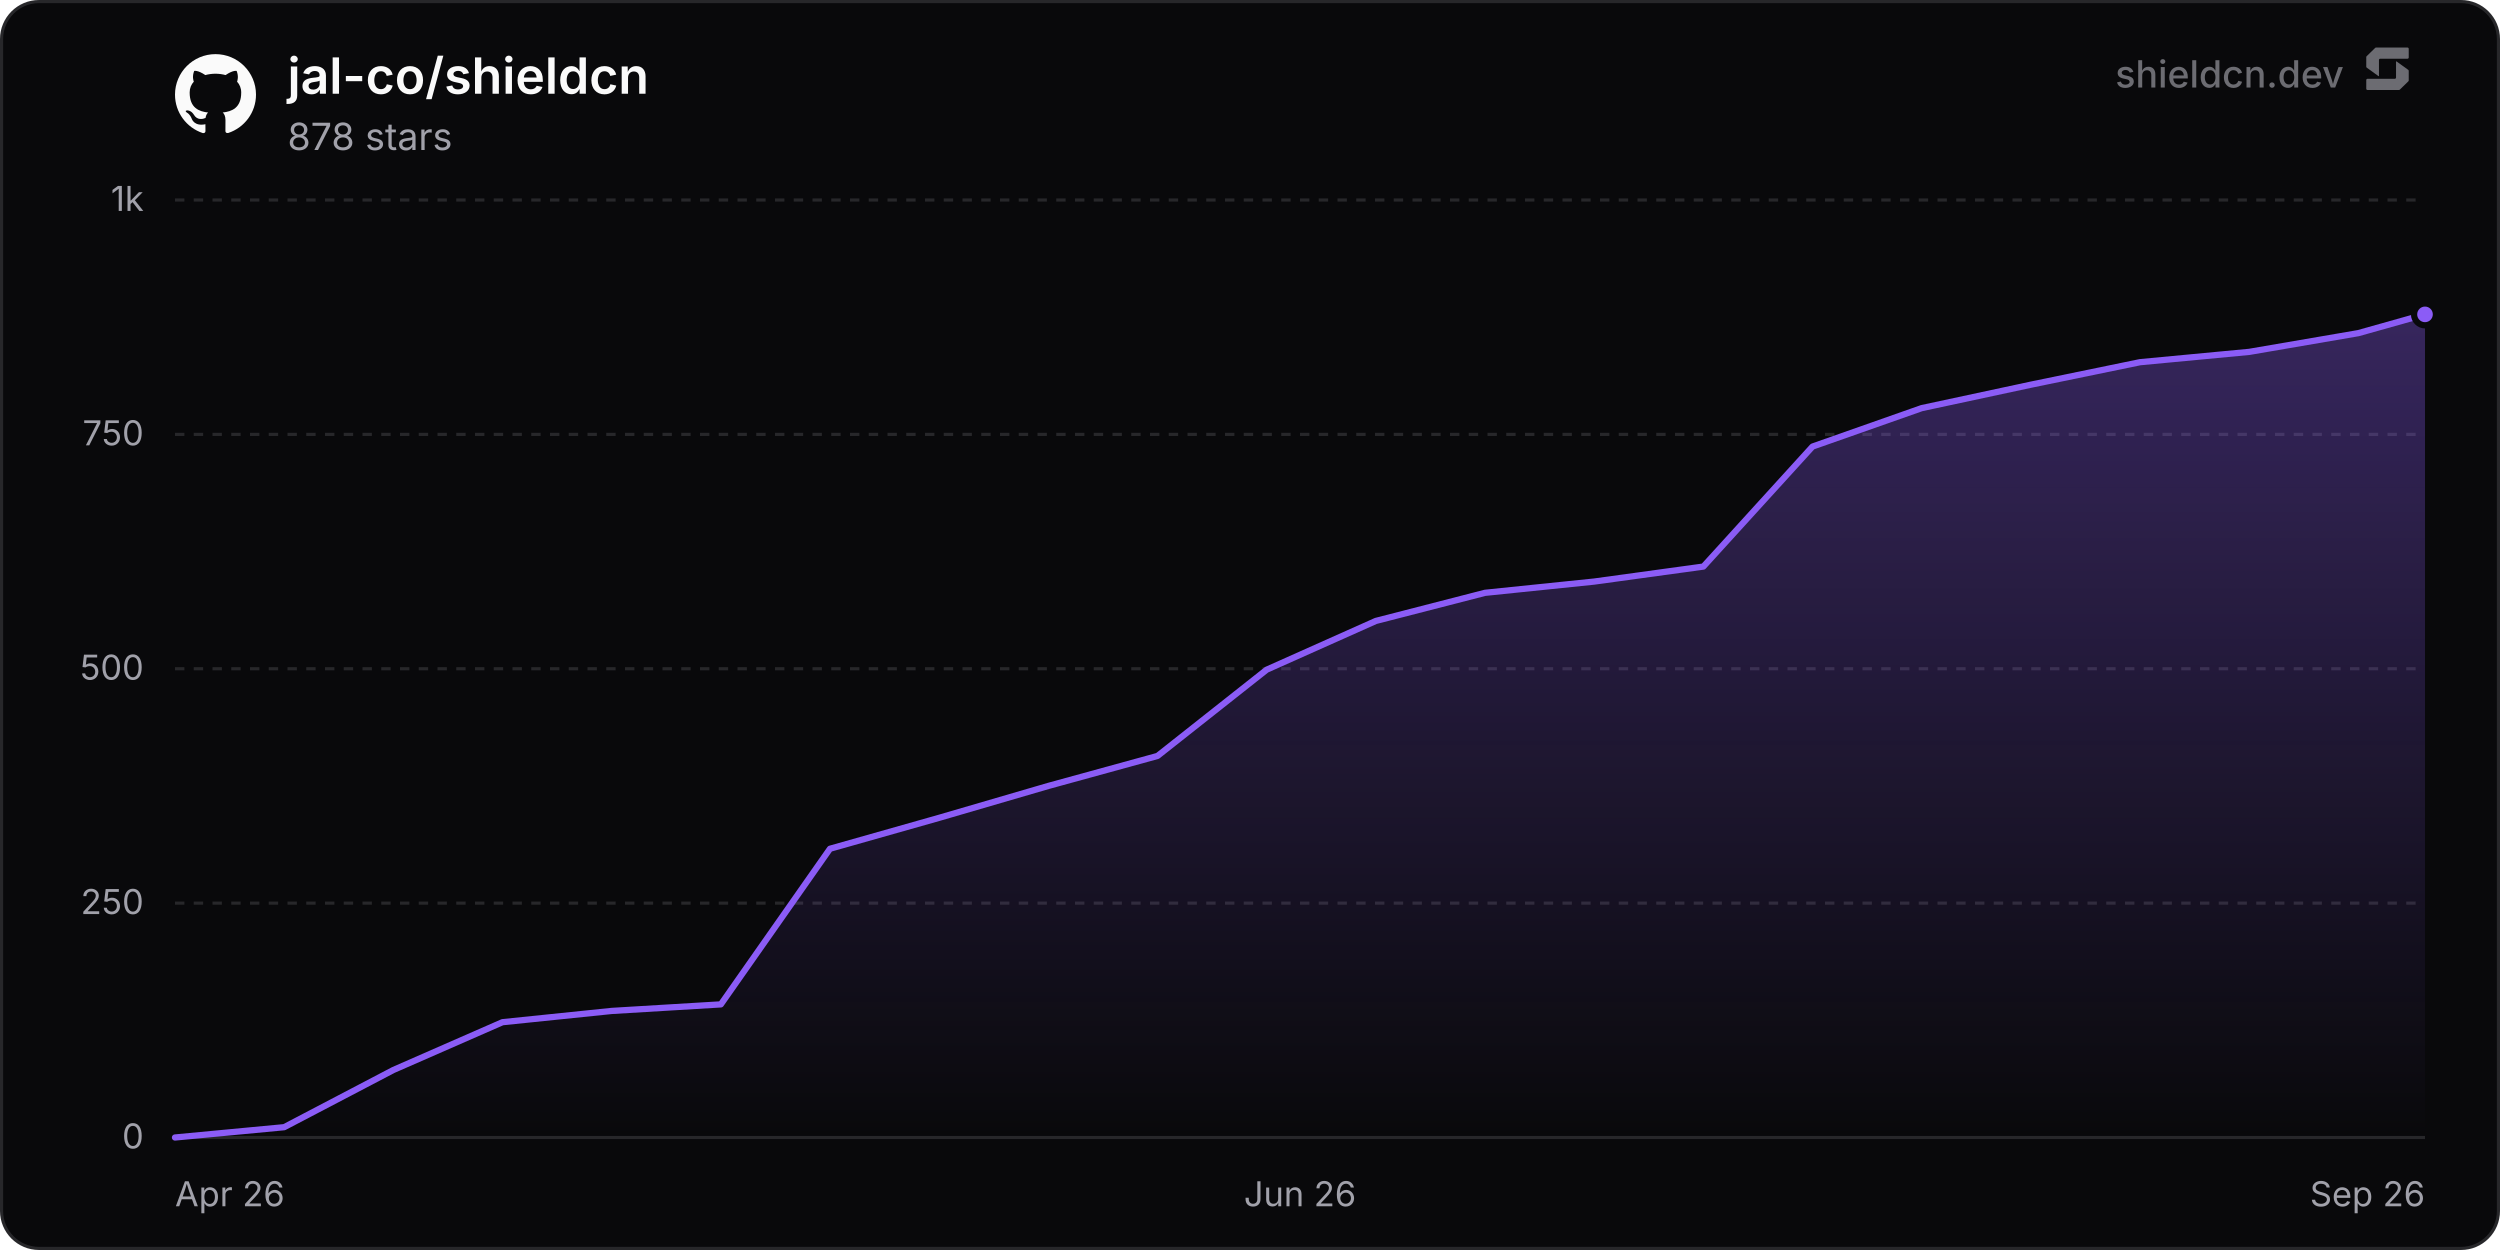
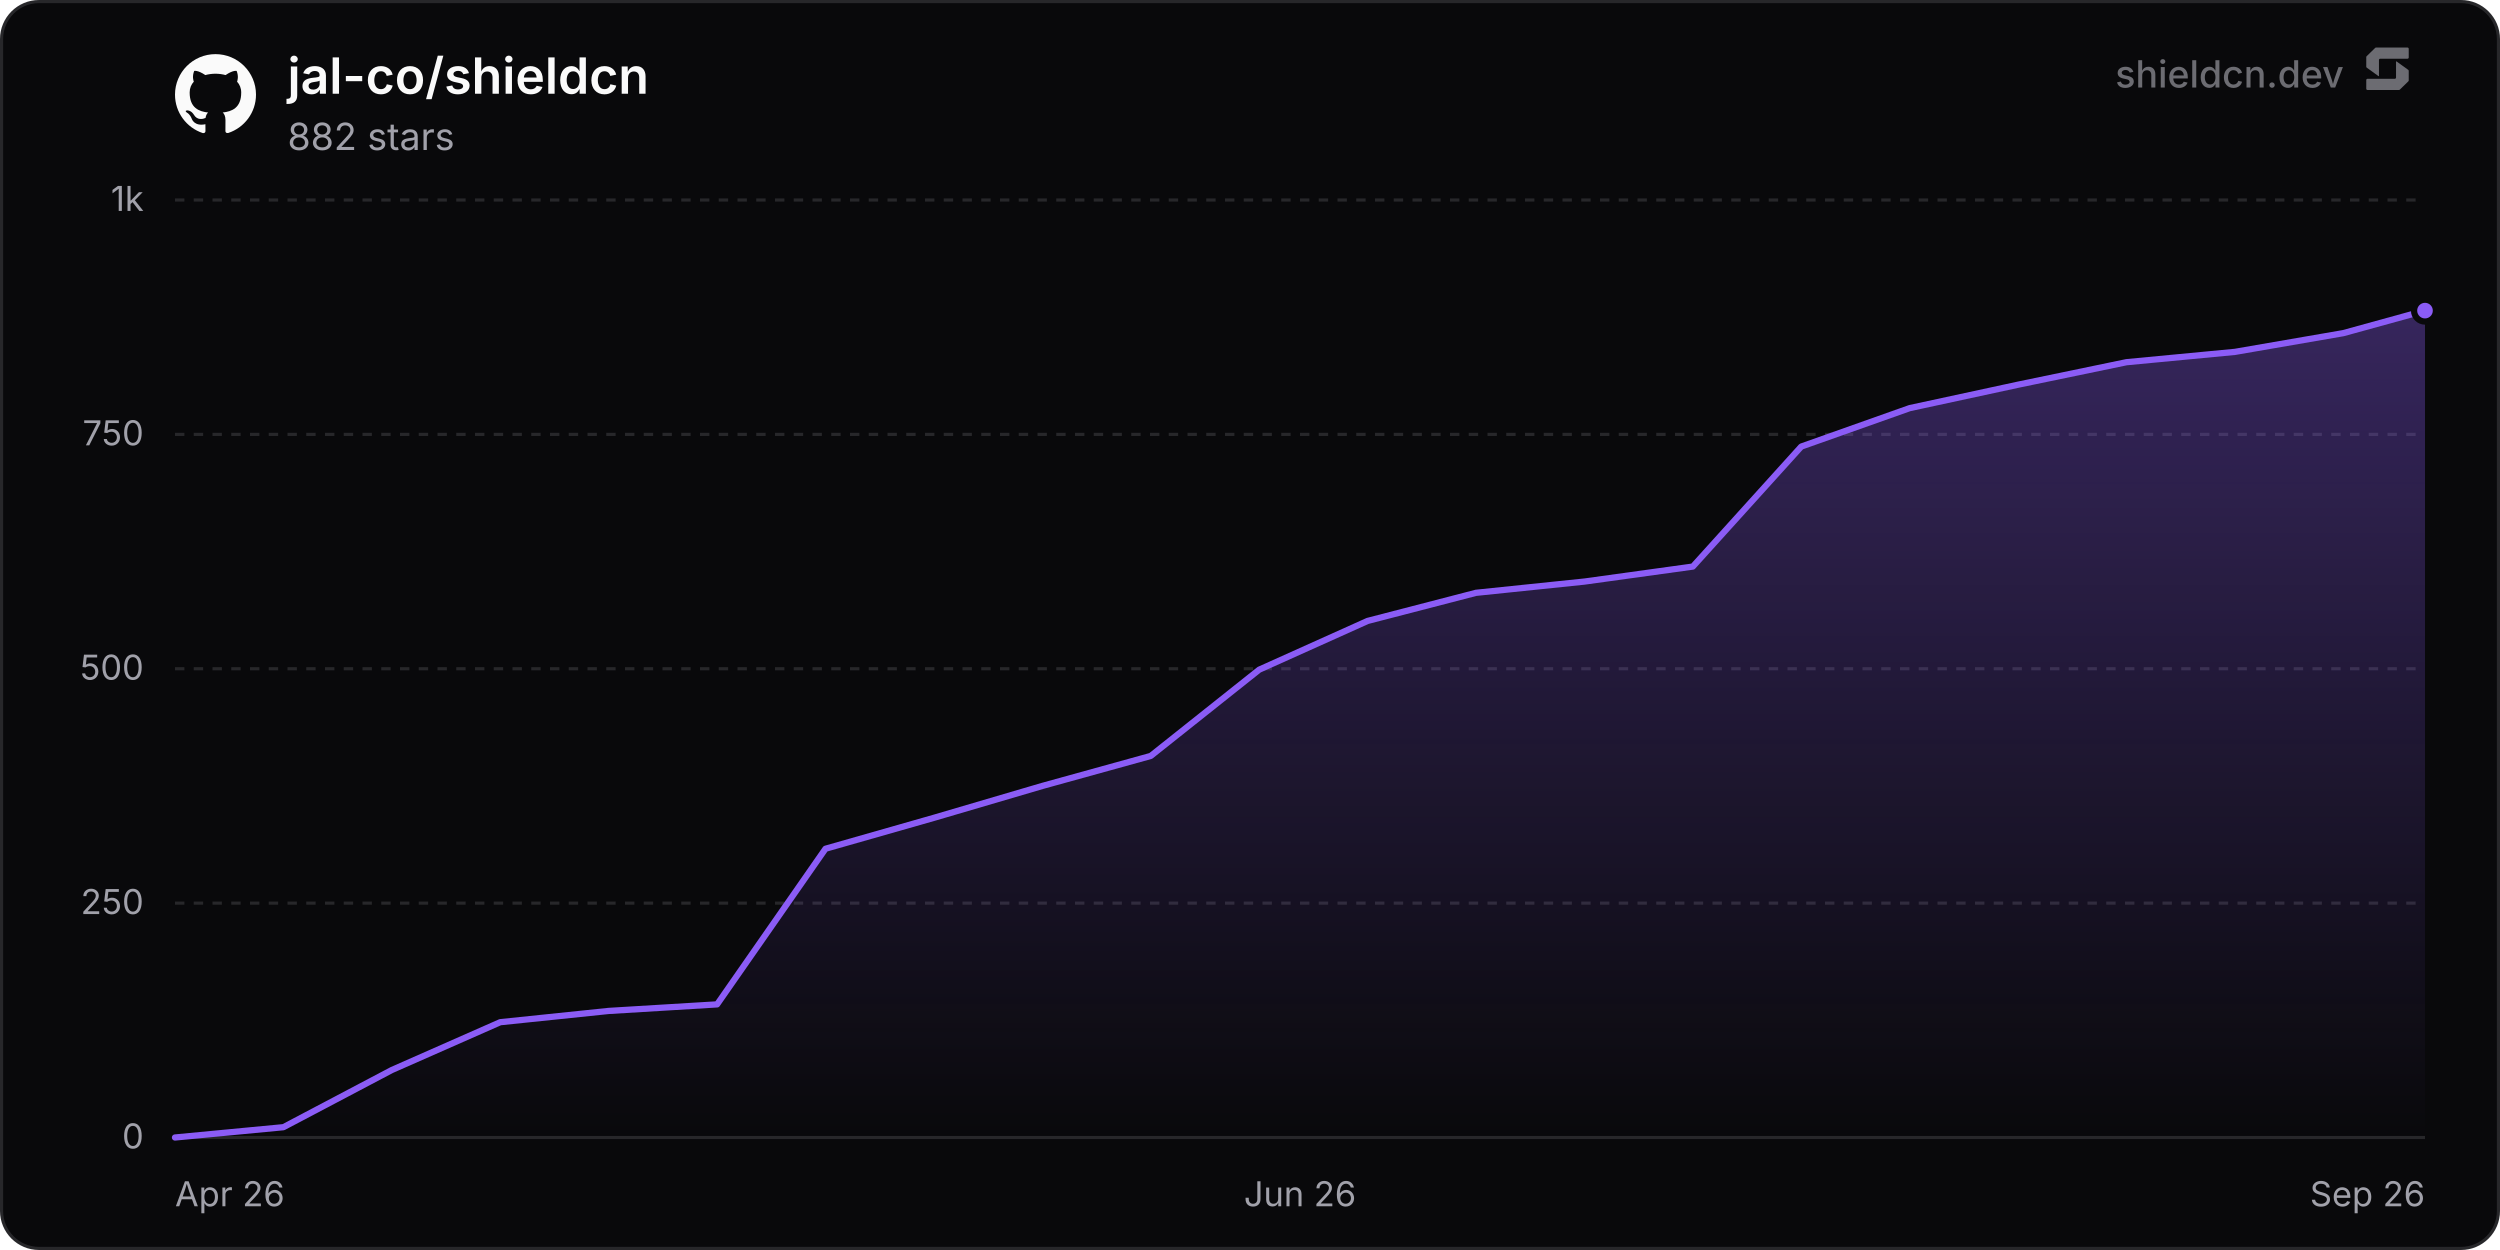
<svg xmlns="http://www.w3.org/2000/svg" width="800" height="400" viewBox="0 0 800 400" role="img" aria-label="jal-co/shieldcn">
  <defs>
    <linearGradient id="chartFill0" x1="0" y1="0" x2="0" y2="1">
      <stop offset="0%" stop-color="rgba(139, 92, 246, 0.35)" />
      <stop offset="100%" stop-color="rgba(139, 92, 246, 0)" />
    </linearGradient>
  </defs>
  <rect x="0.5" y="0.5" width="799" height="399" rx="12" fill="#09090b" stroke="#27272a" stroke-width="1" />
  <line x1="56" y1="364" x2="776" y2="364" stroke="#27272a" stroke-width="1" />
  <text x="46" y="367.5" text-anchor="end" font-size="11" fill="#a1a1aa" font-family="'Inter', ui-sans-serif, system-ui, -apple-system, BlinkMacSystemFont, 'Segoe UI', Roboto, Helvetica, Arial, sans-serif">0</text>
  <line x1="56" y1="289" x2="776" y2="289" stroke="#27272a" stroke-width="1" stroke-dasharray="3 3" />
  <text x="46" y="292.5" text-anchor="end" font-size="11" fill="#a1a1aa" font-family="'Inter', ui-sans-serif, system-ui, -apple-system, BlinkMacSystemFont, 'Segoe UI', Roboto, Helvetica, Arial, sans-serif">250</text>
  <line x1="56" y1="214" x2="776" y2="214" stroke="#27272a" stroke-width="1" stroke-dasharray="3 3" />
  <text x="46" y="217.5" text-anchor="end" font-size="11" fill="#a1a1aa" font-family="'Inter', ui-sans-serif, system-ui, -apple-system, BlinkMacSystemFont, 'Segoe UI', Roboto, Helvetica, Arial, sans-serif">500</text>
  <line x1="56" y1="139" x2="776" y2="139" stroke="#27272a" stroke-width="1" stroke-dasharray="3 3" />
  <text x="46" y="142.5" text-anchor="end" font-size="11" fill="#a1a1aa" font-family="'Inter', ui-sans-serif, system-ui, -apple-system, BlinkMacSystemFont, 'Segoe UI', Roboto, Helvetica, Arial, sans-serif">750</text>
  <line x1="56" y1="64" x2="776" y2="64" stroke="#27272a" stroke-width="1" stroke-dasharray="3 3" />
  <text x="46" y="67.5" text-anchor="end" font-size="11" fill="#a1a1aa" font-family="'Inter', ui-sans-serif, system-ui, -apple-system, BlinkMacSystemFont, 'Segoe UI', Roboto, Helvetica, Arial, sans-serif">1k</text>
  <text x="56" y="386" text-anchor="start" font-size="11" fill="#a1a1aa" font-family="'Inter', ui-sans-serif, system-ui, -apple-system, BlinkMacSystemFont, 'Segoe UI', Roboto, Helvetica, Arial, sans-serif">Apr 26</text>
  <text x="416" y="386" text-anchor="middle" font-size="11" fill="#a1a1aa" font-family="'Inter', ui-sans-serif, system-ui, -apple-system, BlinkMacSystemFont, 'Segoe UI', Roboto, Helvetica, Arial, sans-serif">Jun 26</text>
  <text x="776" y="386" text-anchor="end" font-size="11" fill="#a1a1aa" font-family="'Inter', ui-sans-serif, system-ui, -apple-system, BlinkMacSystemFont, 'Segoe UI', Roboto, Helvetica, Arial, sans-serif">Sep 26</text>
-   <path d="M56 364 L90.93 360.7 L125.87 342.4 L160.8 327.1 L195.74 323.5 L230.67 321.4 L265.6 271.6 L300.54 261.7 L335.47 251.5 L370.41 241.9 L405.34 214.3 L440.27 198.7 L475.21 189.7 L510.14 186.1 L545.08 181.3 L580.01 142.9 L614.94 130.6 L649.88 123.1 L684.81 115.9 L719.75 112.6 L754.68 106.6 L776 100.6 L776 364 L56 364 Z" fill="url(#chartFill0)" />
-   <path d="M56 364 L90.93 360.7 L125.87 342.4 L160.8 327.1 L195.74 323.5 L230.67 321.4 L265.6 271.6 L300.54 261.7 L335.47 251.5 L370.41 241.9 L405.34 214.3 L440.27 198.7 L475.21 189.7 L510.14 186.1 L545.08 181.3 L580.01 142.9 L614.94 130.6 L649.88 123.1 L684.81 115.9 L719.75 112.6 L754.68 106.6 L776 100.6" fill="none" stroke="#8b5cf6" stroke-width="2" stroke-linejoin="round" stroke-linecap="round" />
-   <circle cx="776" cy="100.6" r="3.5" fill="#8b5cf6" stroke="#09090b" stroke-width="2" />
+   <path d="M56 364 L90.69 360.7 L125.39 342.4 L160.08 327.1 L194.77 323.5 L229.47 321.4 L264.16 271.6 L298.86 261.7 L333.55 251.5 L368.24 241.9 L402.94 214.3 L437.63 198.7 L472.32 189.7 L507.02 186.1 L541.71 181.3 L576.41 142.9 L611.1 130.6 L645.79 123.1 L680.49 115.9 L715.18 112.6 L749.87 106.6 L776 99.4 L776 364 L56 364 Z" fill="url(#chartFill0)" />
+   <path d="M56 364 L90.69 360.7 L125.39 342.4 L160.08 327.1 L194.77 323.5 L229.47 321.4 L264.16 271.6 L298.86 261.7 L333.55 251.5 L368.24 241.9 L402.94 214.3 L437.63 198.7 L472.32 189.7 L507.02 186.1 L541.71 181.3 L576.41 142.9 L611.1 130.6 L645.79 123.1 L680.49 115.9 L715.18 112.6 L749.87 106.6 L776 99.4" fill="none" stroke="#8b5cf6" stroke-width="2" stroke-linejoin="round" stroke-linecap="round" />
+   <circle cx="776" cy="99.4" r="3.5" fill="#8b5cf6" stroke="#09090b" stroke-width="2" />
  <g transform="translate(56, 17) scale(1.08)" fill="#fafafa">
    <path d="M12 .297c-6.63 0-12 5.373-12 12 0 5.303 3.438 9.8 8.205 11.385.6.113.82-.258.82-.577 0-.285-.01-1.04-.015-2.04-3.338.724-4.042-1.61-4.042-1.61C4.422 18.07 3.633 17.7 3.633 17.7c-1.087-.744.084-.729.084-.729 1.205.084 1.838 1.236 1.838 1.236 1.07 1.835 2.809 1.305 3.495.998.108-.776.417-1.305.76-1.605-2.665-.3-5.466-1.332-5.466-5.93 0-1.31.465-2.38 1.235-3.22-.135-.303-.54-1.523.105-3.176 0 0 1.005-.322 3.3 1.23.96-.267 1.98-.399 3-.405 1.02.006 2.04.138 3 .405 2.28-1.552 3.285-1.23 3.285-1.23.645 1.653.24 2.873.12 3.176.765.84 1.23 1.91 1.23 3.22 0 4.61-2.805 5.625-5.475 5.92.42.36.81 1.096.81 2.22 0 1.606-.015 2.896-.015 3.286 0 .315.21.69.825.57C20.565 22.092 24 17.592 24 12.297c0-6.627-5.373-12-12-12" />
  </g>
  <text x="92" y="30" font-size="16" font-weight="600" fill="#fafafa" font-family="'Inter', ui-sans-serif, system-ui, -apple-system, BlinkMacSystemFont, 'Segoe UI', Roboto, Helvetica, Arial, sans-serif">jal-co/shieldcn</text>
-   <text x="92" y="48" font-size="12" fill="#a1a1aa" font-family="'Inter', ui-sans-serif, system-ui, -apple-system, BlinkMacSystemFont, 'Segoe UI', Roboto, Helvetica, Arial, sans-serif">878 stars</text>
+   <text x="92" y="48" font-size="12" fill="#a1a1aa" font-family="'Inter', ui-sans-serif, system-ui, -apple-system, BlinkMacSystemFont, 'Segoe UI', Roboto, Helvetica, Arial, sans-serif">882 stars</text>
  <g fill-opacity="0.65">
    <text x="750" y="28" text-anchor="end" font-size="12" font-weight="500" fill="#a1a1aa" font-family="'Inter', ui-sans-serif, system-ui, -apple-system, BlinkMacSystemFont, 'Segoe UI', Roboto, Helvetica, Arial, sans-serif">shieldcn.dev</text>
    <g transform="translate(756, 14) scale(0.01)" fill="#a1a1aa">
      <path d="M1088.4,565.1c-6.5-4.7-15.5,0-15.5,7.9v510.2c0,21.3-18.1,38.6-40.4,38.6H160.9c-22.3,0-40.4,17.3-40.4,38.6v280.8c0,21.3,18.1,38.6,40.4,38.6h1004.5c10.8,0,21.2-4.2,28.8-11.6l273.4-266.3c7.4-7.2,11.6-16.9,11.6-27v-308.7c0-12.1-5.9-23.5-16.1-30.8l-374.7-270.3Z" />
      <path d="M511.2,1035.9c6.5,4.7,15.5,0,15.5-7.9v-510.2c0-21.3,18.1-38.6,40.4-38.6h871.7c22.3,0,40.4-17.3,40.4-38.6V159.7c0-21.3-18.1-38.6-40.4-38.6H434.3c-10.8,0-21.2,4.2-28.8,11.6L132,399c-7.4,7.2-11.6,16.9-11.6,27v308.7c0,12.1,5.9,23.5,16.1,30.8l374.7,270.3Z" />
    </g>
  </g>
</svg>
